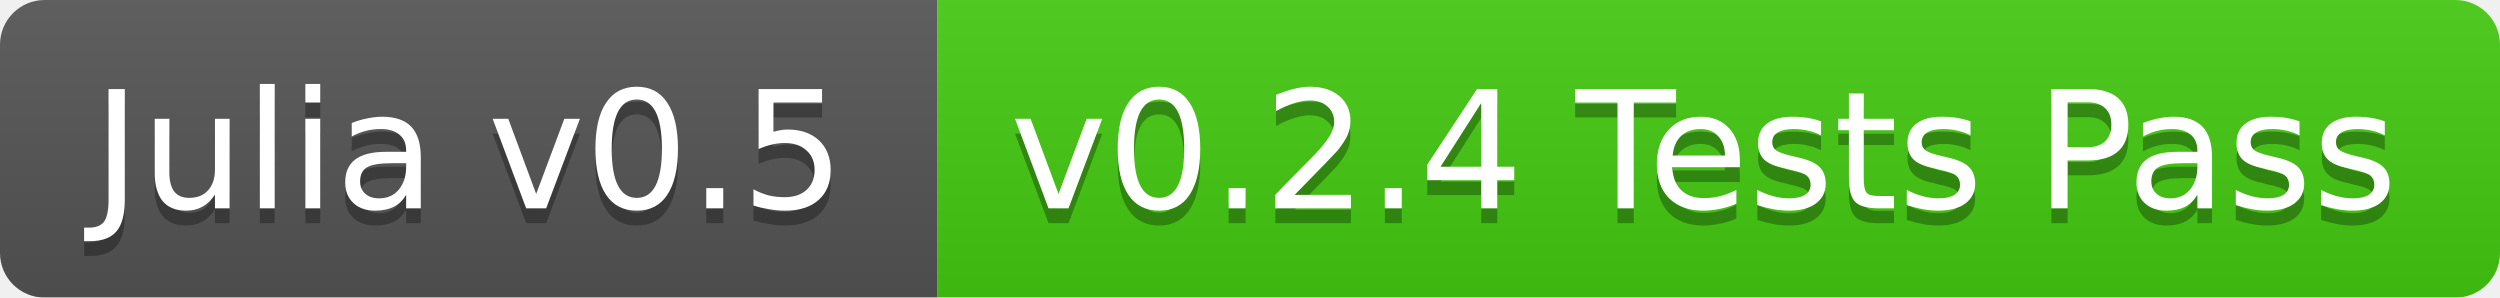
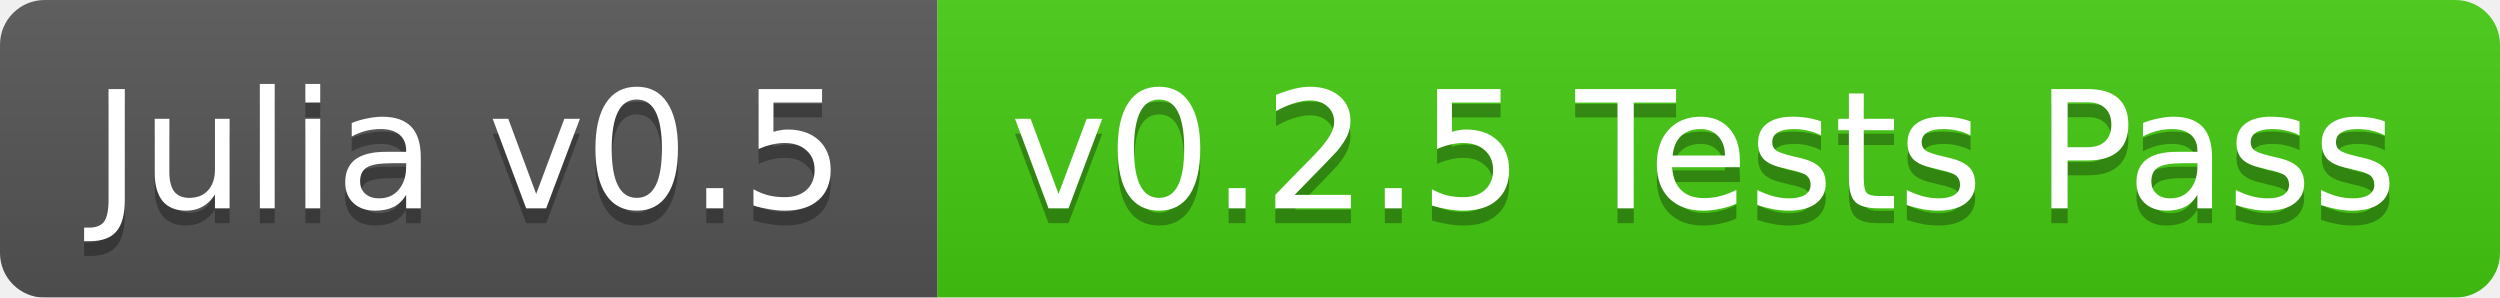
<svg xmlns="http://www.w3.org/2000/svg" width="168" height="20">
  <linearGradient id="b" x2="0" y2="100%">
    <stop offset="0" stop-color="#bbb" stop-opacity=".1" />
    <stop offset="1" stop-opacity=".1" />
  </linearGradient>
  <mask id="a">
    <rect width="168" height="20" rx="3" fill="#fff" />
  </mask>
  <g mask="url(#a)">
    <path fill="#555" d="M0 0h63v20H0z" />
    <path fill="#4c1" d="M63 0h105v20H63z" />
    <path fill="url(#b)" d="M0 0h168v20H0z" />
  </g>
  <g fill="#fff" text-anchor="middle" font-family="DejaVu Sans,Verdana,Geneva,sans-serif" font-size="11">
    <text x="31.5" y="15" fill="#010101" fill-opacity=".3">Julia v0.5</text>
    <text x="31.5" y="14">Julia v0.5</text>
-     <text x="114.5" y="15" fill="#010101" fill-opacity=".3">v0.2.4 Tests Pass</text>
-     <text x="114.5" y="14">v0.2.4 Tests Pass</text>
+     <text x="114.5" y="15" fill="#010101" fill-opacity=".3">v0.2.5 Tests Pass</text>
+     <text x="114.5" y="14">v0.2.5 Tests Pass</text>
  </g>
</svg>
